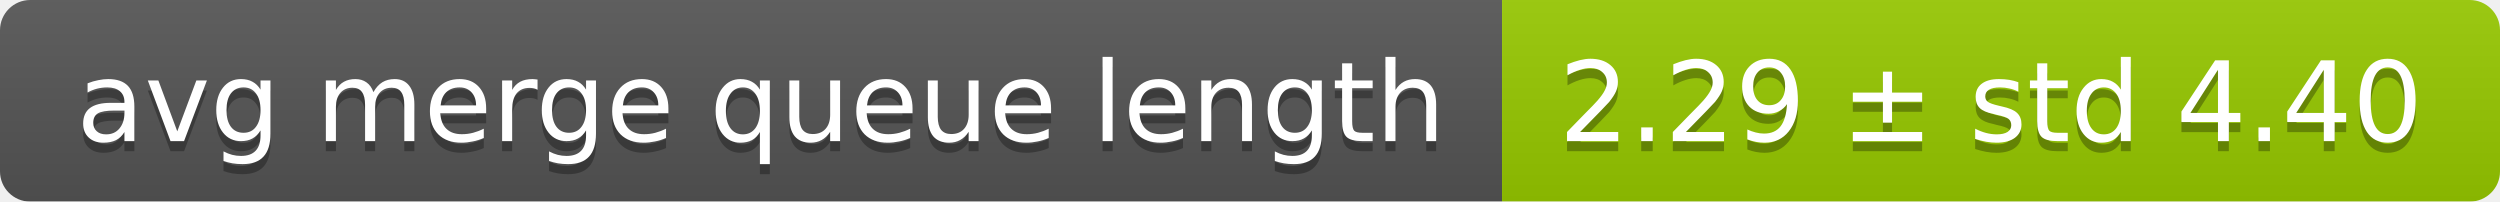
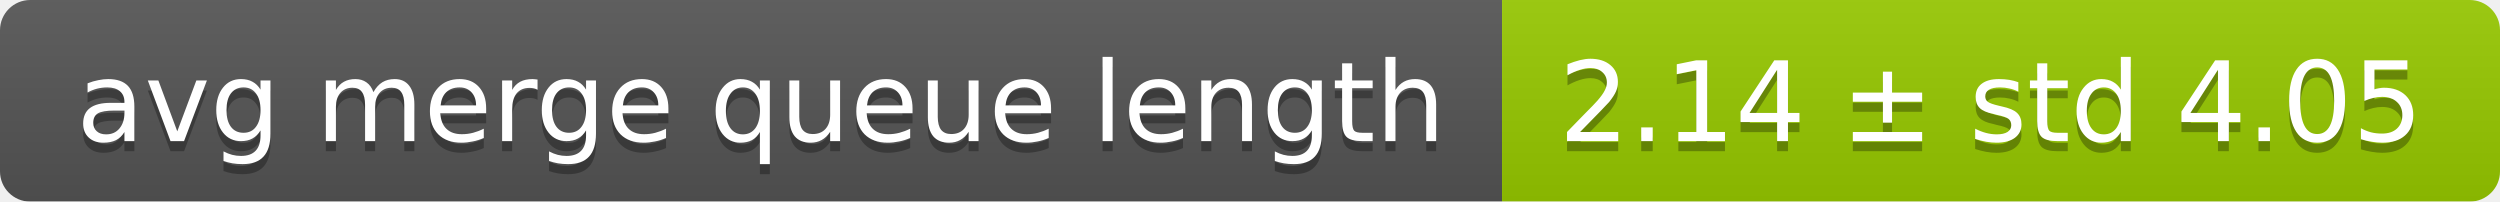
<svg xmlns="http://www.w3.org/2000/svg" width="248" height="20">
  <linearGradient id="smooth" x2="0" y2="100%">
    <stop offset="0" stop-color="#bbb" stop-opacity=".1" />
    <stop offset="1" stop-opacity=".1" />
  </linearGradient>
  <mask id="round">
    <rect width="248" height="20" rx="3" fill="#fff" />
  </mask>
  <g mask="url(#round)">
    <rect width="149" height="20" fill="#555" />
    <rect x="149" width="99" height="20" fill="#97ca00" />
    <rect width="248" height="20" fill="url(#smooth)" />
  </g>
  <g fill="#fff" text-anchor="middle" font-family="DejaVu Sans,Verdana,Geneva,sans-serif" font-size="11">
    <text x="75.5" y="15" fill="#010101" fill-opacity=".3">avg merge queue length</text>
    <text x="75.5" y="14">avg merge queue length</text>
-     <text x="197.5" y="15" fill="#010101" fill-opacity=".3">2.29 ± std 4.40</text>
-     <text x="197.5" y="14">2.29 ± std 4.40</text>
+     <text x="197.5" y="15" fill="#010101" fill-opacity=".3">2.14 ± std 4.05</text>
+     <text x="197.5" y="14">2.14 ± std 4.05</text>
  </g>
</svg>
